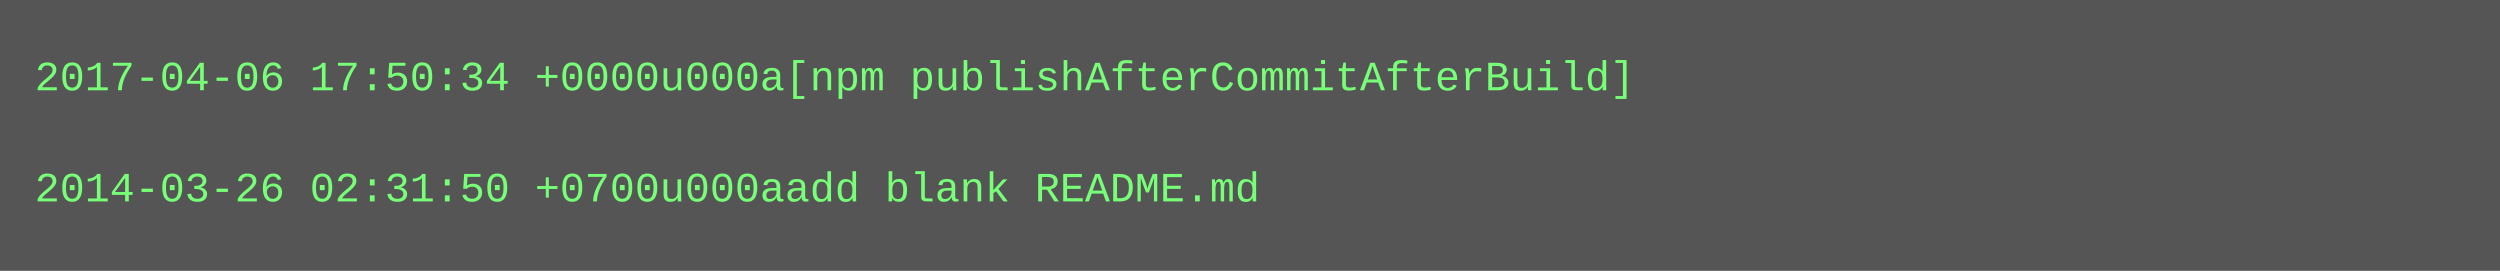
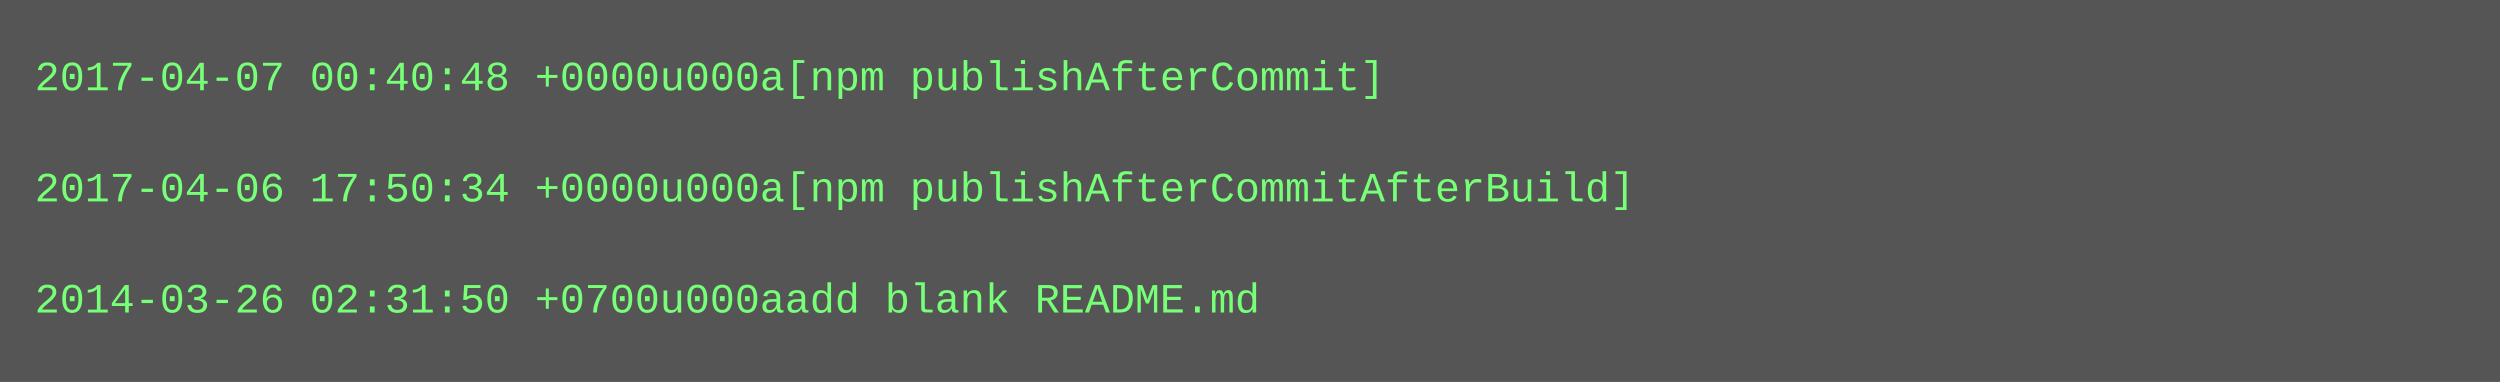
- <svg xmlns="http://www.w3.org/2000/svg" height="78" width="720">
-   <rect height="78" fill="#555" width="720" />
+ <svg xmlns="http://www.w3.org/2000/svg" height="110" width="720">
+   <rect height="110" fill="#555" width="720" />
  <text fill="#7f7" font-family="Courier New" font-size="12" xml:space="preserve">
-     <tspan x="10" y="26">2017-04-06 17:50:34 +0000u000a[npm publishAfterCommitAfterBuild]</tspan>
+     <tspan x="10" y="26">2017-04-07 00:40:48 +0000u000a[npm publishAfterCommit]</tspan>
    <tspan x="10" y="42" />
-     <tspan x="10" y="58">2014-03-26 02:31:50 +0700u000aadd blank README.md</tspan>
+     <tspan x="10" y="58">2017-04-06 17:50:34 +0000u000a[npm publishAfterCommitAfterBuild]</tspan>
+     <tspan x="10" y="74" />
+     <tspan x="10" y="90">2014-03-26 02:31:50 +0700u000aadd blank README.md</tspan>
  </text>
</svg>
